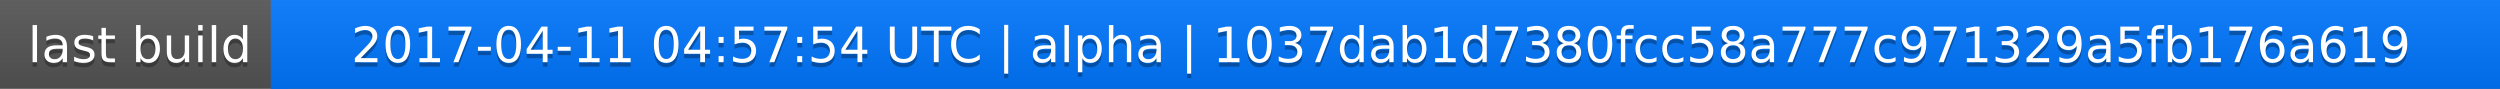
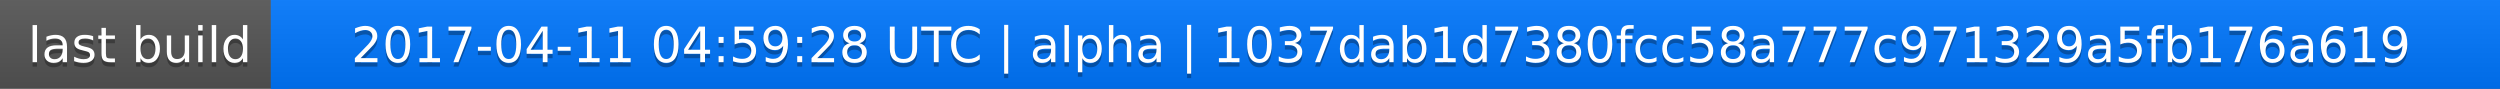
<svg xmlns="http://www.w3.org/2000/svg" width="563" height="20">
  <linearGradient id="a" x2="0" y2="100%">
    <stop offset="0" stop-color="#bbb" stop-opacity=".1" />
    <stop offset="1" stop-opacity=".1" />
  </linearGradient>
  <rect rx="0" width="563" height="20" fill="#555" />
  <rect rx="0" x="61" width="502" height="20" fill="#07f" />
  <path fill="#07f" d="M61 0h4v20h-4z" />
  <rect rx="0" width="563" height="20" fill="url(#a)" />
  <g fill="#fff" text-anchor="middle" font-family="DejaVu Sans,Verdana,Geneva,sans-serif" font-size="11">
    <text x="31.5" y="15" fill="#010101" fill-opacity=".3">last build</text>
    <text x="31.5" y="14">last build</text>
-     <text x="311" y="15" fill="#010101" fill-opacity=".3">2017-04-11 04:57:54 UTC | alpha | 1037dab1d7380fcc58a777c971329a5fb176a619</text>
-     <text x="311" y="14">2017-04-11 04:57:54 UTC | alpha | 1037dab1d7380fcc58a777c971329a5fb176a619</text>
+     <text x="311" y="15" fill="#010101" fill-opacity=".3">2017-04-11 04:59:28 UTC | alpha | 1037dab1d7380fcc58a777c971329a5fb176a619</text>
+     <text x="311" y="14">2017-04-11 04:59:28 UTC | alpha | 1037dab1d7380fcc58a777c971329a5fb176a619</text>
  </g>
</svg>
